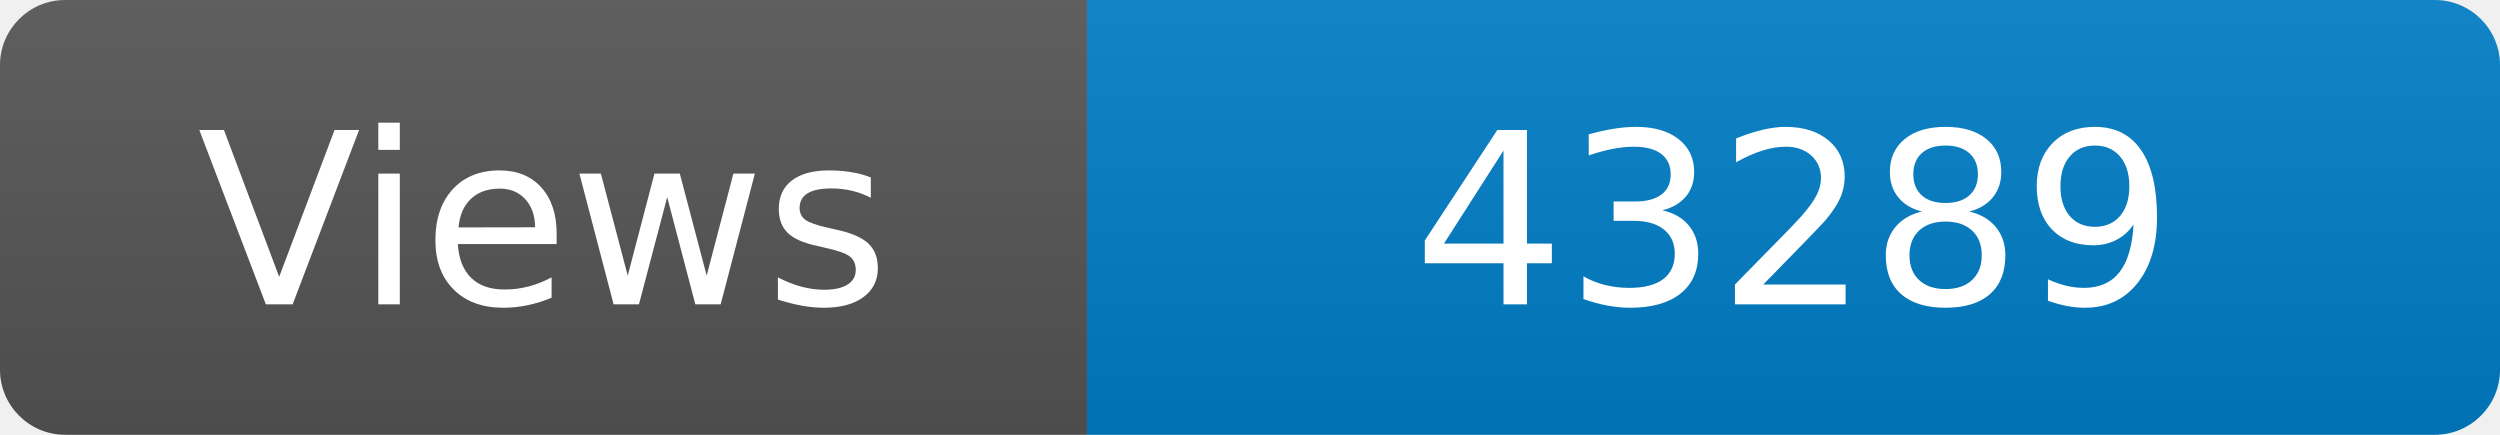
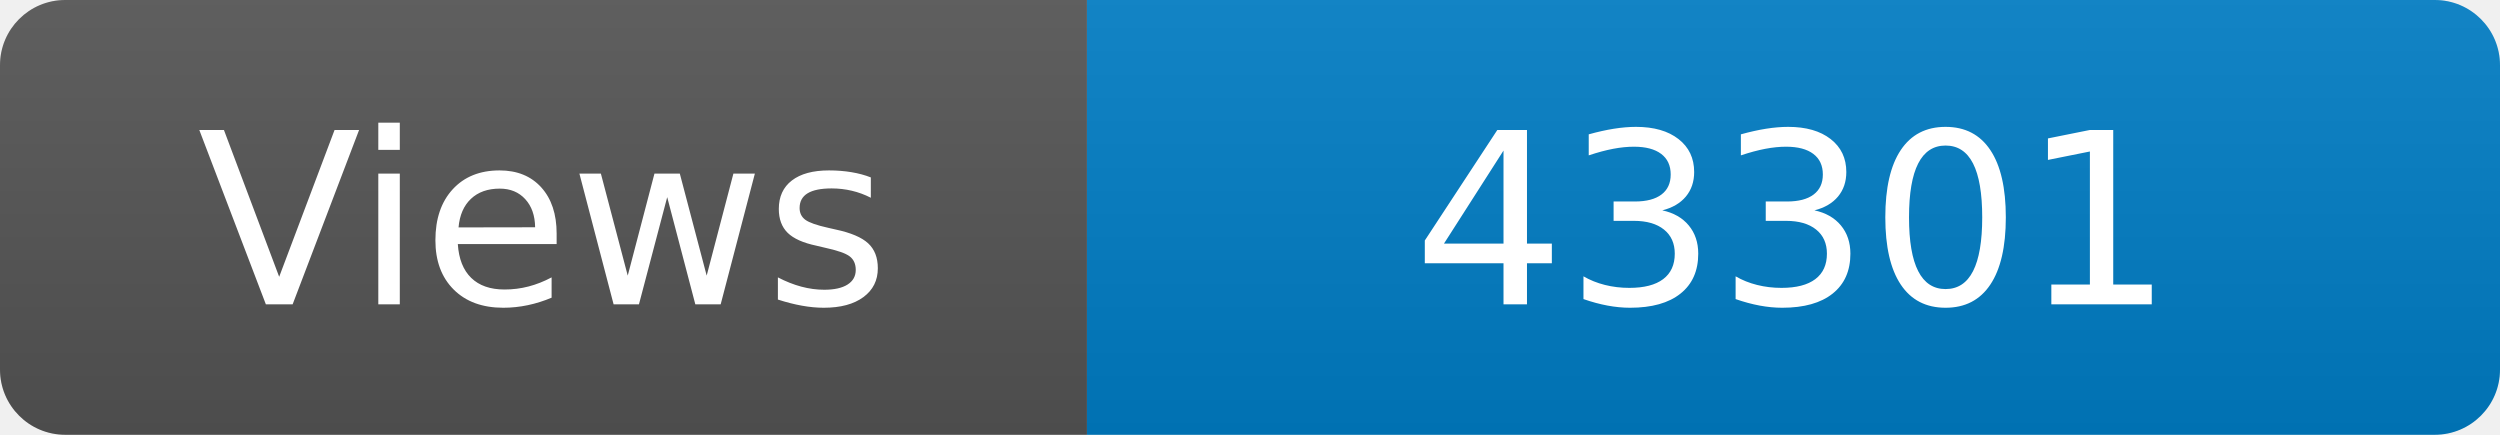
<svg xmlns="http://www.w3.org/2000/svg" width="115" height="20" role="img" aria-label="Maintained?: yes">
  <linearGradient id="s" x2="0" y2="100%">
    <stop offset="0" stop-color="#bbb" stop-opacity=".1" />
    <stop offset="1" stop-opacity=".1" />
  </linearGradient>
  <clipPath id="r">
    <rect width="115" height="20" rx="3" fill="#fff" />
  </clipPath>
  <g clip-path="url(#r)">
    <rect width="50" height="20" fill="#555" />
    <rect x="50" width="160" height="20" fill="#007ec6" />
    <rect width="115" height="20" fill="url(#s)" />
  </g>
  <g fill="#fff" text-anchor="middle" font-family="Verdana,Geneva,DejaVu Sans,sans-serif" font-size="110">
    <text x="250" y="140" transform="scale(.1)" fill="#fff">Views</text>
-     <text x="825" y="140" transform="scale(.1)" fill="#fff">43289</text>
+     <text x="825" y="140" transform="scale(.1)" fill="#fff">43301</text>
  </g>
</svg>
